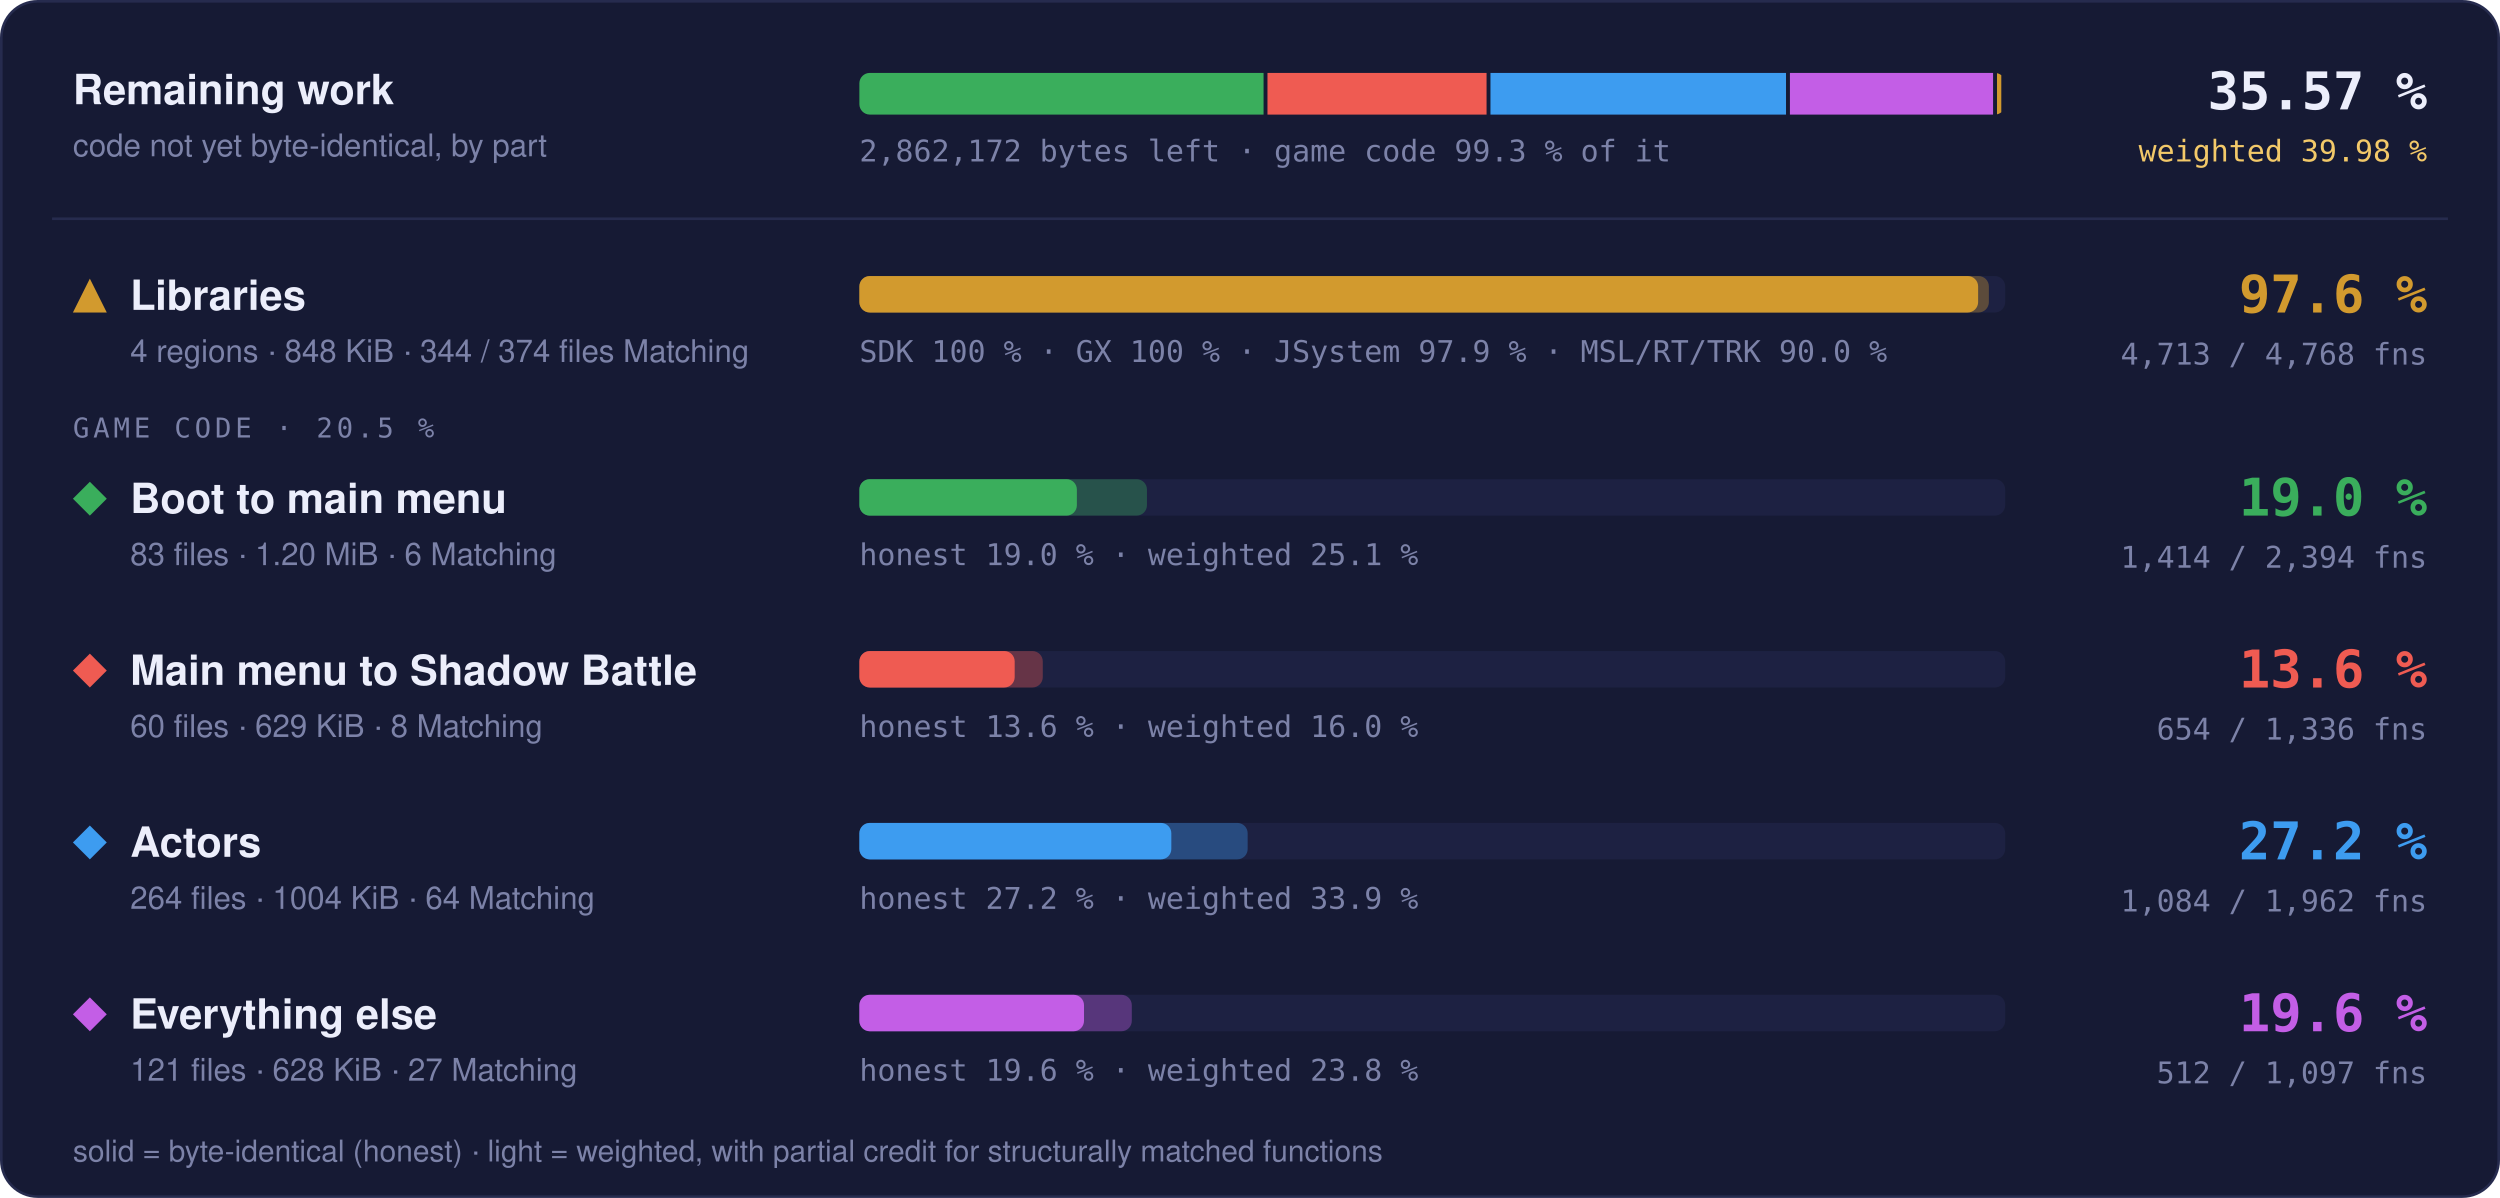
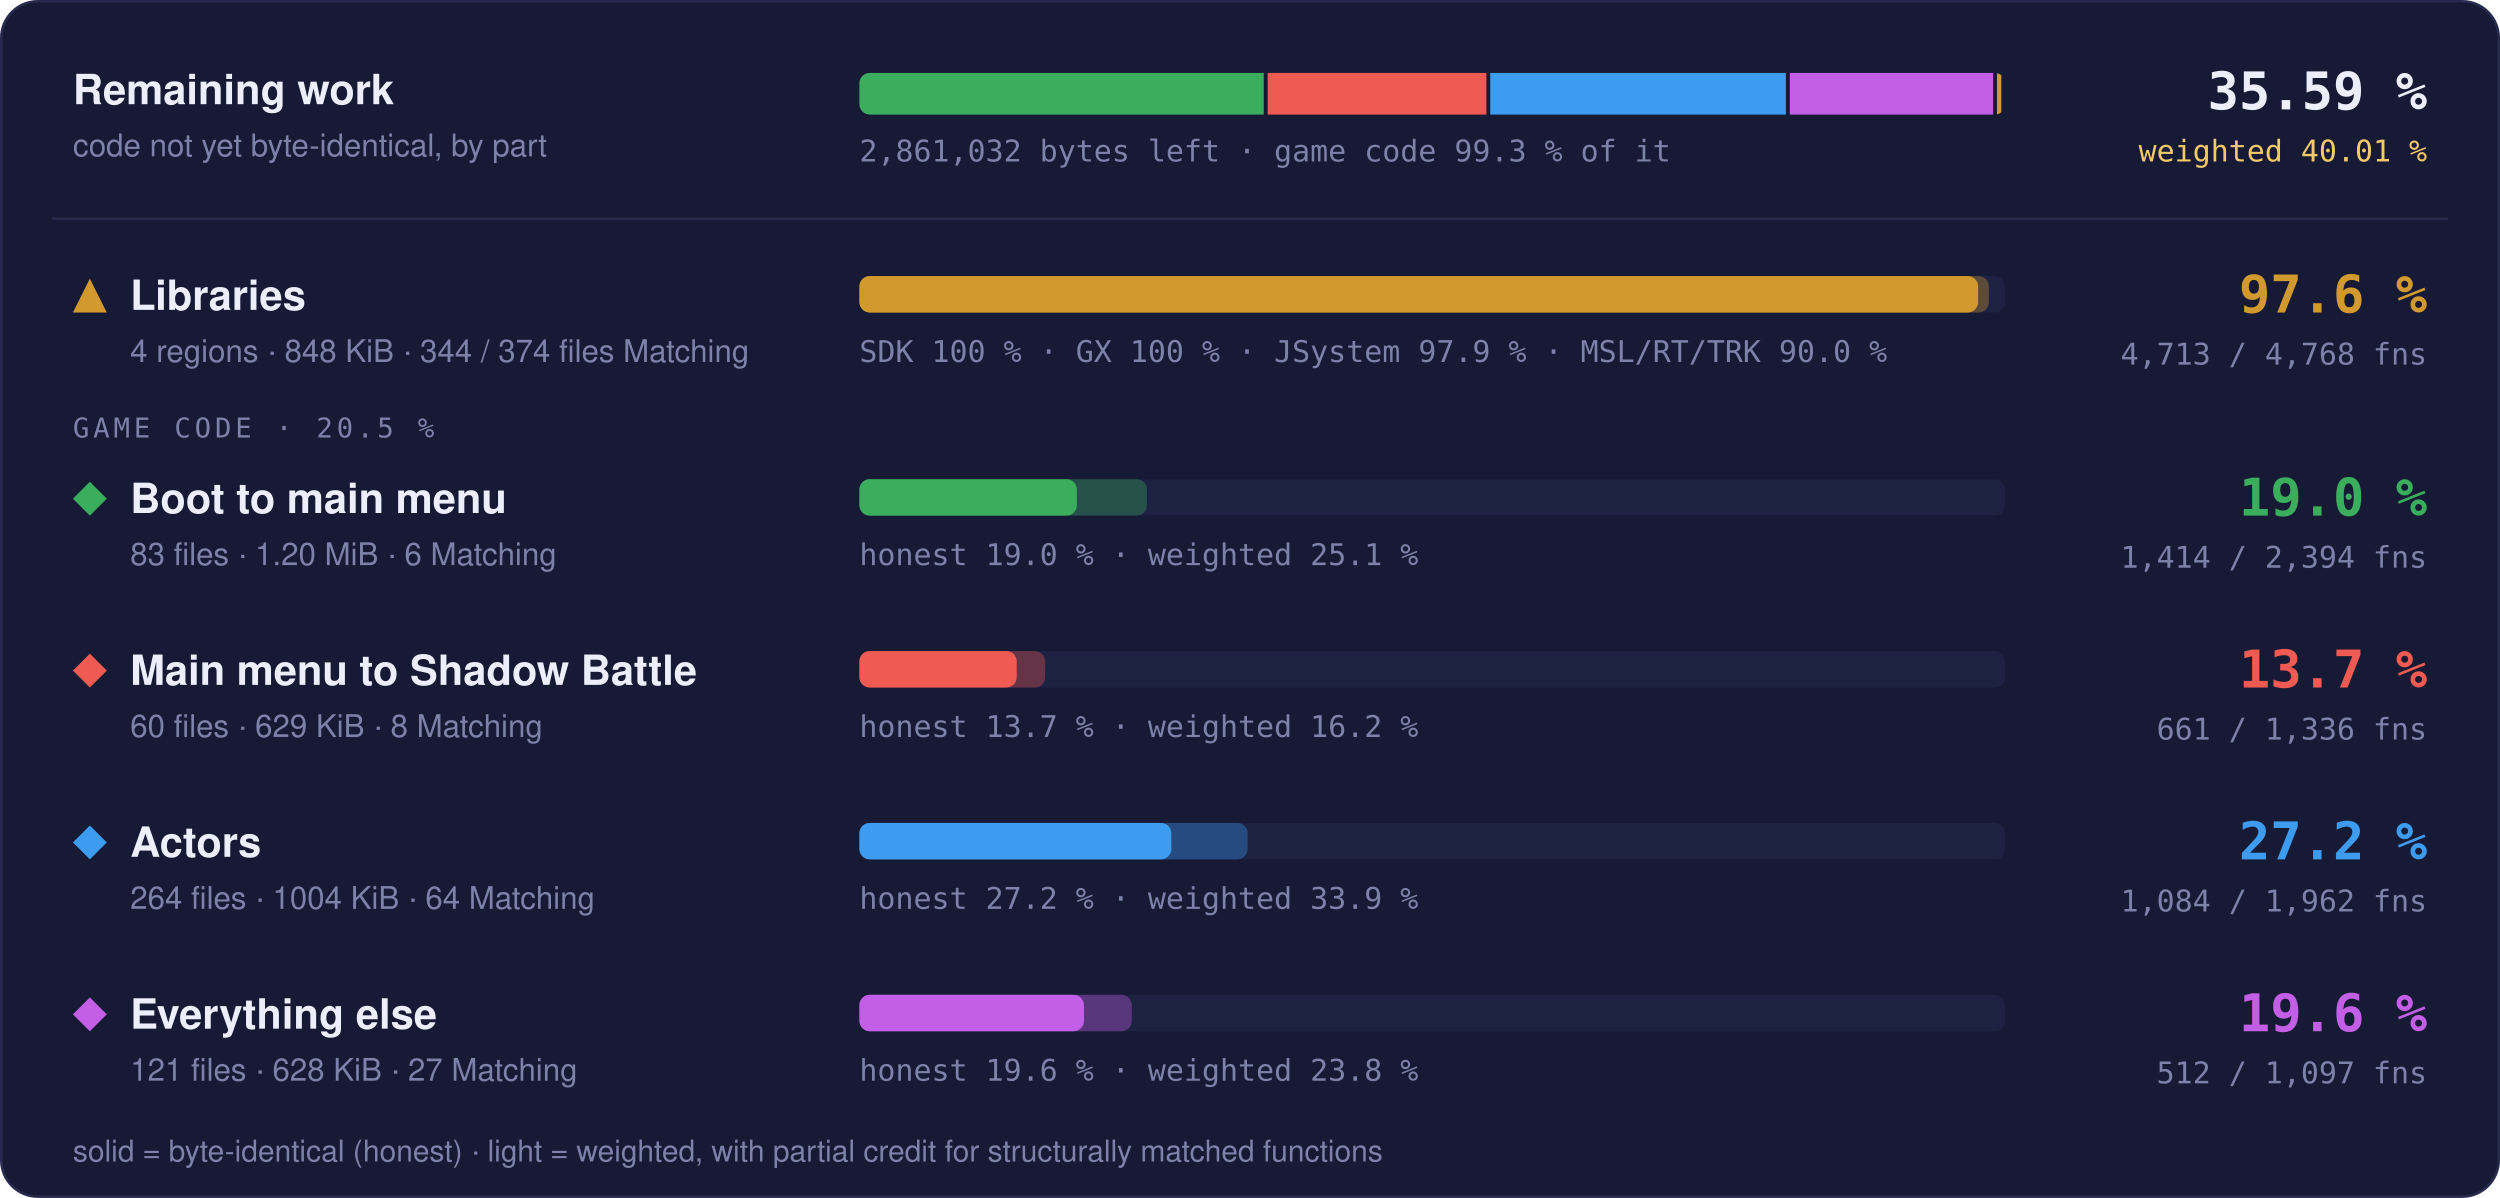
- <svg xmlns="http://www.w3.org/2000/svg" width="960" height="460" viewBox="0 0 960 460" role="img" aria-label="Progress overview: Libraries 97.6 % of code, 4713 of 4768 functions; Boot to main menu 19.0 % of code, 1414 of 2394 functions; Main menu to Shadow Battle 13.6 % of code, 654 of 1336 functions; Actors 27.2 % of code, 1084 of 1962 functions; Everything else 19.6 % of code, 512 of 1097 functions">
+ <svg xmlns="http://www.w3.org/2000/svg" width="960" height="460" viewBox="0 0 960 460" role="img" aria-label="Progress overview: Libraries 97.6 % of code, 4713 of 4768 functions; Boot to main menu 19.0 % of code, 1414 of 2394 functions; Main menu to Shadow Battle 13.7 % of code, 661 of 1336 functions; Actors 27.2 % of code, 1084 of 1962 functions; Everything else 19.6 % of code, 512 of 1097 functions">
  <style>text { font-family: -apple-system, BlinkMacSystemFont, 'Segoe UI', Helvetica, Arial, sans-serif; } .mono { font-family: ui-monospace, SFMono-Regular, 'SF Mono', Menlo, Consolas, monospace; } .grow { transform-box: fill-box; transform-origin: 0 50%; animation: grow 1.4s cubic-bezier(.2,.8,.2,1) both; } @keyframes grow { from { transform: scaleX(0); } } @media (prefers-reduced-motion: reduce) { * { animation: none !important; } }</style>
  <rect x="0.5" y="0.5" width="959" height="459" rx="14" fill="#161a34" stroke="#262b4e" />
  <text x="28" y="40" font-size="16" font-weight="700" fill="#eceefb">Remaining work</text>
  <text x="28" y="60" font-size="12" fill="#7c82a8">code not yet byte-identical, by part</text>
  <clipPath id="rw">
    <rect x="330" y="28" width="440" height="16" rx="4" />
  </clipPath>
  <g clip-path="url(#rw)">
-     <rect class="grow" x="330.00" y="28" width="155.21" height="16" fill="#3aae5c" />
-     <rect class="grow" x="486.71" y="28" width="84.13" height="16" fill="#ef5b52" />
-     <rect class="grow" x="572.34" y="28" width="113.49" height="16" fill="#3d9cf0" />
-     <rect class="grow" x="687.33" y="28" width="78.01" height="16" fill="#c35ee6" />
-     <rect class="grow" x="766.85" y="28" width="1.65" height="16" fill="#d29a2e" />
+     <rect class="grow" x="330.00" y="28" width="155.28" height="16" fill="#3aae5c" />
+     <rect class="grow" x="486.78" y="28" width="83.99" height="16" fill="#ef5b52" />
+     <rect class="grow" x="572.26" y="28" width="113.53" height="16" fill="#3d9cf0" />
+     <rect class="grow" x="687.30" y="28" width="78.05" height="16" fill="#c35ee6" />
+     <rect class="grow" x="766.84" y="28" width="1.66" height="16" fill="#d29a2e" />
  </g>
-   <text x="330" y="62" class="mono" font-size="11.5" fill="#7c82a8">2,862,172 bytes left · game code 99.3 % of it</text>
-   <text x="932" y="42" text-anchor="end" class="mono" font-size="20" font-weight="700" fill="#eceefb">35.57 %</text>
-   <text x="932" y="62" text-anchor="end" class="mono" font-size="11.5" fill="#f3c969">weighted 39.98 %</text>
+   <text x="330" y="62" class="mono" font-size="11.5" fill="#7c82a8">2,861,032 bytes left · game code 99.3 % of it</text>
+   <text x="932" y="42" text-anchor="end" class="mono" font-size="20" font-weight="700" fill="#eceefb">35.59 %</text>
+   <text x="932" y="62" text-anchor="end" class="mono" font-size="11.5" fill="#f3c969">weighted 40.01 %</text>
  <line x1="20" x2="940" y1="84" y2="84" stroke="#262b4e" />
  <g fill="#d29a2e">
    <path d="M34.5 107L41 120L28 120Z" />
  </g>
  <text x="50" y="119" font-size="16" font-weight="700" fill="#eceefb">Libraries</text>
  <text x="50" y="139" font-size="12" fill="#7c82a8">4 regions · 848 KiB · 344 / 374 files Matching</text>
  <rect x="330" y="106" width="440" height="14" rx="4" fill="#1d2142" />
  <rect class="grow" style="animation-delay:0.0s" x="330" y="106" width="433.73" height="14" rx="4" fill="#d29a2e" fill-opacity="0.35" />
  <rect class="grow" style="animation-delay:0.0s" x="330" y="106" width="429.60" height="14" rx="4" fill="#d29a2e" />
  <text x="330" y="139" class="mono" font-size="11.5" fill="#7c82a8">SDK 100 % · GX 100 % · JSystem 97.9 % · MSL/RT/TRK 90.0 %</text>
  <text x="932" y="120" text-anchor="end" class="mono" font-size="20" font-weight="700" fill="#d29a2e">97.6 %</text>
  <text x="932" y="140" text-anchor="end" class="mono" font-size="11.5" fill="#7c82a8">4,713 / 4,768 fns</text>
  <text x="28" y="168" class="mono" font-size="10.5" letter-spacing="0.14em" fill="#7c82a8">GAME CODE · 20.5 %</text>
  <g fill="#3aae5c">
    <path d="M34.5 185L41 191.5L34.5 198L28 191.5Z" />
  </g>
  <text x="50" y="197" font-size="16" font-weight="700" fill="#eceefb">Boot to main menu</text>
  <text x="50" y="217" font-size="12" fill="#7c82a8">83 files · 1.20 MiB · 6 Matching</text>
  <rect x="330" y="184" width="440" height="14" rx="4" fill="#1d2142" />
  <rect class="grow" style="animation-delay:0.1s" x="330" y="184" width="110.43" height="14" rx="4" fill="#3aae5c" fill-opacity="0.35" />
  <rect class="grow" style="animation-delay:0.1s" x="330" y="184" width="83.52" height="14" rx="4" fill="#3aae5c" />
  <text x="330" y="217" class="mono" font-size="11.5" fill="#7c82a8">honest 19.0 % · weighted 25.1 %</text>
  <text x="932" y="198" text-anchor="end" class="mono" font-size="20" font-weight="700" fill="#3aae5c">19.0 %</text>
  <text x="932" y="218" text-anchor="end" class="mono" font-size="11.5" fill="#7c82a8">1,414 / 2,394 fns</text>
  <g fill="#ef5b52">
    <path d="M34.5 251L41 257.5L34.5 264L28 257.5Z" />
  </g>
  <text x="50" y="263" font-size="16" font-weight="700" fill="#eceefb">Main menu to Shadow Battle</text>
  <text x="50" y="283" font-size="12" fill="#7c82a8">60 files · 629 KiB · 8 Matching</text>
  <rect x="330" y="250" width="440" height="14" rx="4" fill="#1d2142" />
-   <rect class="grow" style="animation-delay:0.2s" x="330" y="250" width="70.43" height="14" rx="4" fill="#ef5b52" fill-opacity="0.35" />
-   <rect class="grow" style="animation-delay:0.2s" x="330" y="250" width="59.64" height="14" rx="4" fill="#ef5b52" />
-   <text x="330" y="283" class="mono" font-size="11.5" fill="#7c82a8">honest 13.6 % · weighted 16.0 %</text>
-   <text x="932" y="264" text-anchor="end" class="mono" font-size="20" font-weight="700" fill="#ef5b52">13.6 %</text>
-   <text x="932" y="284" text-anchor="end" class="mono" font-size="11.5" fill="#7c82a8">654 / 1,336 fns</text>
+   <rect class="grow" style="animation-delay:0.2s" x="330" y="250" width="71.36" height="14" rx="4" fill="#ef5b52" fill-opacity="0.35" />
+   <rect class="grow" style="animation-delay:0.2s" x="330" y="250" width="60.42" height="14" rx="4" fill="#ef5b52" />
+   <text x="330" y="283" class="mono" font-size="11.5" fill="#7c82a8">honest 13.7 % · weighted 16.2 %</text>
+   <text x="932" y="264" text-anchor="end" class="mono" font-size="20" font-weight="700" fill="#ef5b52">13.7 %</text>
+   <text x="932" y="284" text-anchor="end" class="mono" font-size="11.5" fill="#7c82a8">661 / 1,336 fns</text>
  <g fill="#3d9cf0">
    <path d="M34.5 317L41 323.5L34.5 330L28 323.5Z" />
  </g>
  <text x="50" y="329" font-size="16" font-weight="700" fill="#eceefb">Actors</text>
  <text x="50" y="349" font-size="12" fill="#7c82a8">264 files · 1004 KiB · 64 Matching</text>
  <rect x="330" y="316" width="440" height="14" rx="4" fill="#1d2142" />
  <rect class="grow" style="animation-delay:0.3s" x="330" y="316" width="149.10" height="14" rx="4" fill="#3d9cf0" fill-opacity="0.35" />
  <rect class="grow" style="animation-delay:0.3s" x="330" y="316" width="119.79" height="14" rx="4" fill="#3d9cf0" />
  <text x="330" y="349" class="mono" font-size="11.5" fill="#7c82a8">honest 27.2 % · weighted 33.9 %</text>
  <text x="932" y="330" text-anchor="end" class="mono" font-size="20" font-weight="700" fill="#3d9cf0">27.2 %</text>
  <text x="932" y="350" text-anchor="end" class="mono" font-size="11.5" fill="#7c82a8">1,084 / 1,962 fns</text>
  <g fill="#c35ee6">
    <path d="M34.5 383L41 389.5L34.5 396L28 389.5Z" />
  </g>
  <text x="50" y="395" font-size="16" font-weight="700" fill="#eceefb">Everything else</text>
  <text x="50" y="415" font-size="12" fill="#7c82a8">121 files · 628 KiB · 27 Matching</text>
  <rect x="330" y="382" width="440" height="14" rx="4" fill="#1d2142" />
  <rect class="grow" style="animation-delay:0.4s" x="330" y="382" width="104.61" height="14" rx="4" fill="#c35ee6" fill-opacity="0.35" />
  <rect class="grow" style="animation-delay:0.4s" x="330" y="382" width="86.26" height="14" rx="4" fill="#c35ee6" />
  <text x="330" y="415" class="mono" font-size="11.5" fill="#7c82a8">honest 19.6 % · weighted 23.8 %</text>
  <text x="932" y="396" text-anchor="end" class="mono" font-size="20" font-weight="700" fill="#c35ee6">19.6 %</text>
  <text x="932" y="416" text-anchor="end" class="mono" font-size="11.5" fill="#7c82a8">512 / 1,097 fns</text>
  <text x="28" y="446" font-size="11.5" fill="#7c82a8">solid = byte-identical (honest) · light = weighted, with partial credit for structurally matched functions</text>
</svg>
